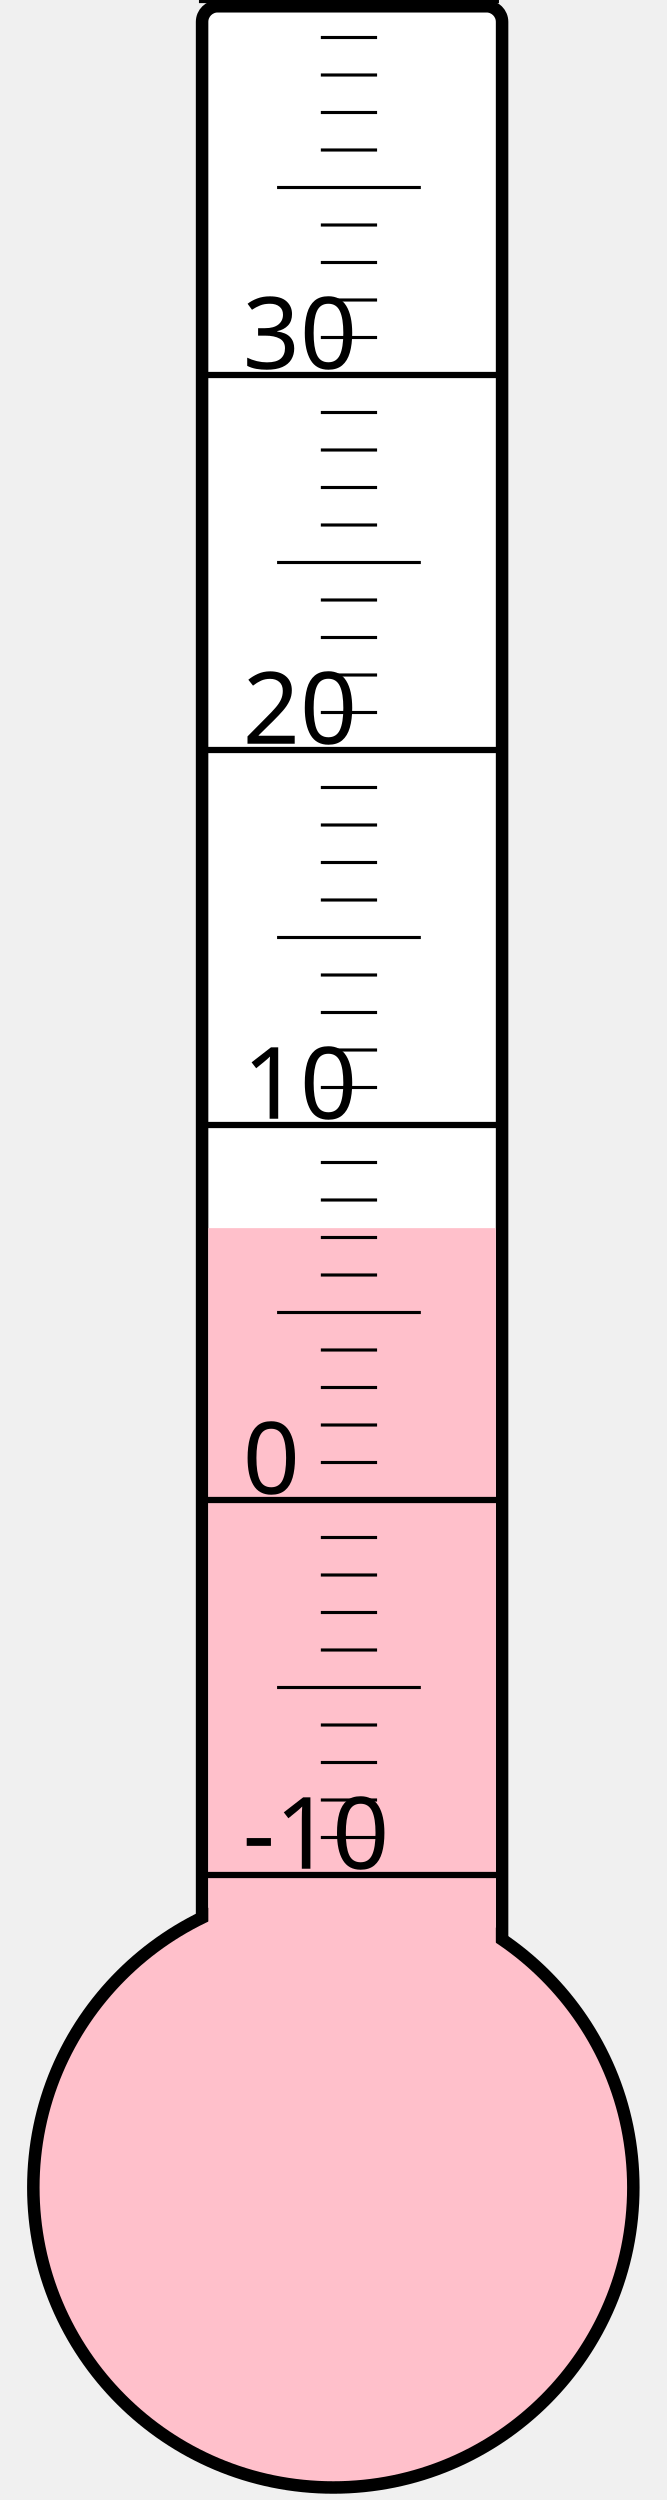
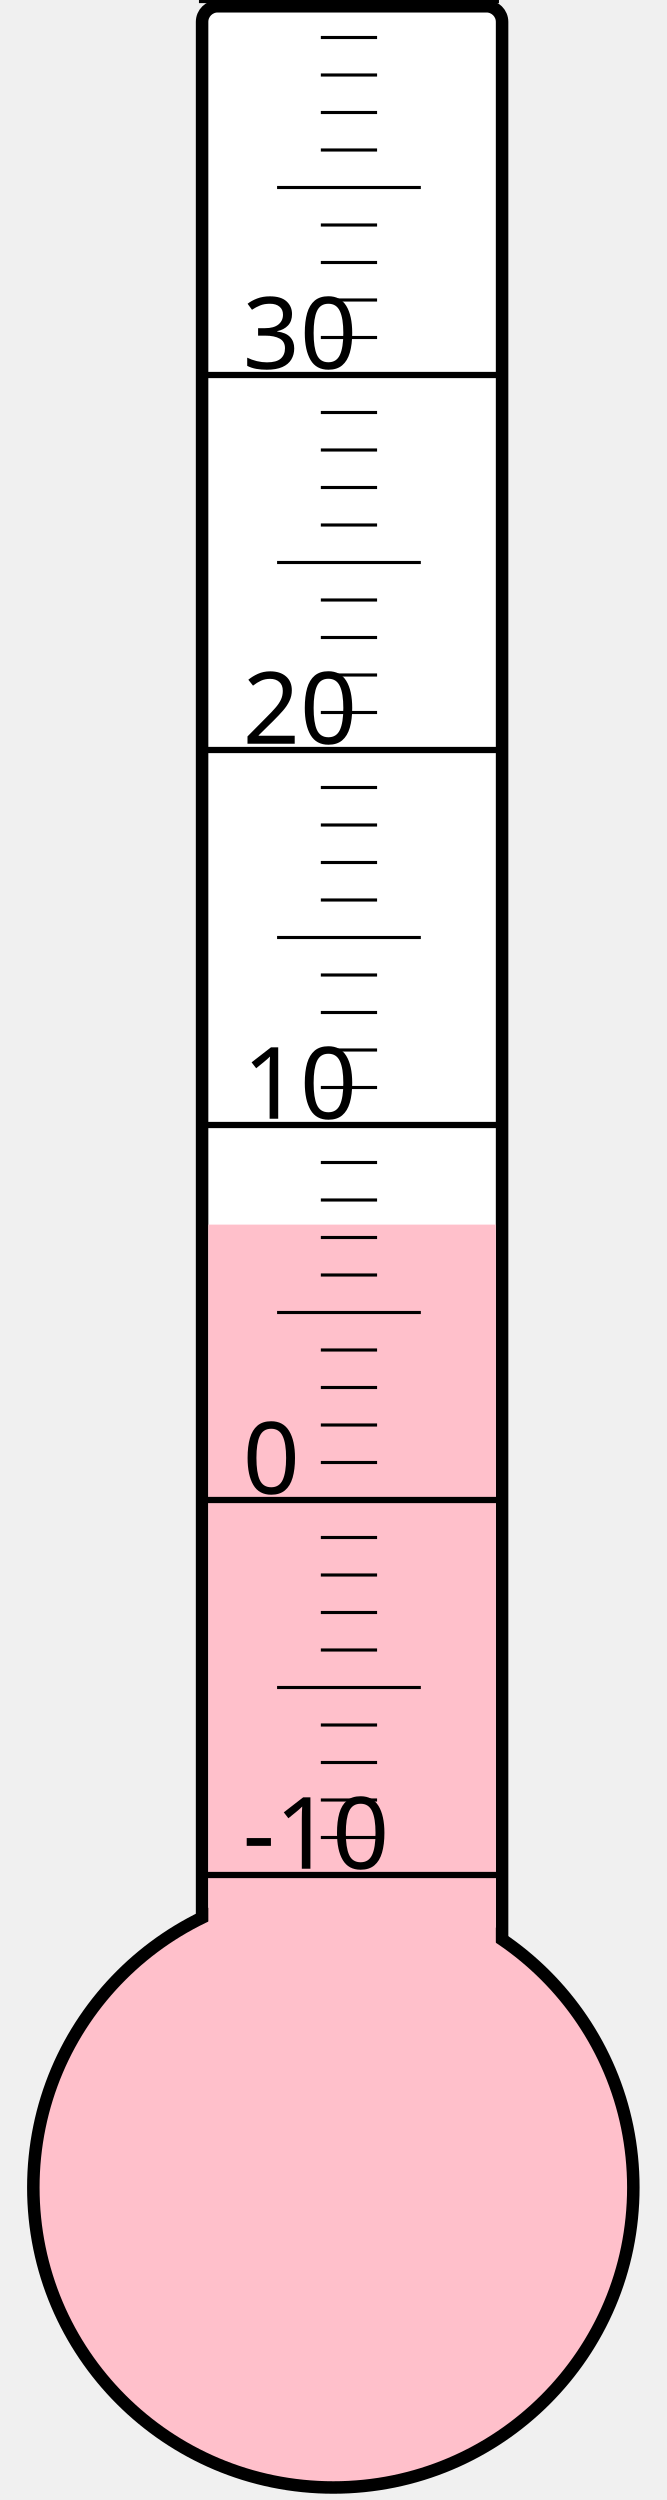
<svg xmlns="http://www.w3.org/2000/svg" width="40px" height="150px" viewBox="0 0 200 800">
  <rect width="200" height="800" x="0" y="0" style="fill: #ffffeb; fill-opacity: 0;" />
  <rect width="96" height="680" x="58" y="2" rx="5" ry="5" style="fill: white; fill-opacity: 1; stroke: black; stroke-width: 4;" />
  <circle cx="100" cy="700" r="96" style="fill: pink; stroke: black; stroke-width: 4;" />
-   <rect width="92" height="307.0" x="60" y="393.0" style="fill: pink; fill-opacity: 1; stroke-width: 0;" />
+   <rect width="92" height="308.125" x="60" y="391.875" style="fill: pink; fill-opacity: 1; stroke-width: 0;" />
  <text x="71" y="598" style="font-family: sans-serif; font-size: 24pt;">-10</text>
  <text x="71" y="478" style="font-family: sans-serif; font-size: 24pt;">0</text>
  <text x="71" y="358" style="font-family: sans-serif; font-size: 24pt;">10</text>
  <text x="71" y="238" style="font-family: sans-serif; font-size: 24pt;">20</text>
  <text x="71" y="118" style="font-family: sans-serif; font-size: 24pt;">30</text>
  <g style="stroke: black;">
    <line x1="57" y1="600" x2="153" y2="600" style="stroke-width: 2;" />
    <line x1="96" y1="588" x2="114" y2="588" style="stroke-width: 1;" />
    <line x1="96" y1="576" x2="114" y2="576" style="stroke-width: 1;" />
    <line x1="96" y1="564" x2="114" y2="564" style="stroke-width: 1;" />
    <line x1="96" y1="552" x2="114" y2="552" style="stroke-width: 1;" />
    <line x1="82" y1="540" x2="128" y2="540" style="stroke-width: 1;" />
    <line x1="96" y1="528" x2="114" y2="528" style="stroke-width: 1;" />
    <line x1="96" y1="516" x2="114" y2="516" style="stroke-width: 1;" />
    <line x1="96" y1="504" x2="114" y2="504" style="stroke-width: 1;" />
    <line x1="96" y1="492" x2="114" y2="492" style="stroke-width: 1;" />
    <line x1="57" y1="480" x2="153" y2="480" style="stroke-width: 2;" />
    <line x1="96" y1="468" x2="114" y2="468" style="stroke-width: 1;" />
    <line x1="96" y1="456" x2="114" y2="456" style="stroke-width: 1;" />
    <line x1="96" y1="444" x2="114" y2="444" style="stroke-width: 1;" />
    <line x1="96" y1="432" x2="114" y2="432" style="stroke-width: 1;" />
    <line x1="82" y1="420" x2="128" y2="420" style="stroke-width: 1;" />
    <line x1="96" y1="408" x2="114" y2="408" style="stroke-width: 1;" />
    <line x1="96" y1="396" x2="114" y2="396" style="stroke-width: 1;" />
    <line x1="96" y1="384" x2="114" y2="384" style="stroke-width: 1;" />
    <line x1="96" y1="372" x2="114" y2="372" style="stroke-width: 1;" />
    <line x1="57" y1="360" x2="153" y2="360" style="stroke-width: 2;" />
    <line x1="96" y1="348" x2="114" y2="348" style="stroke-width: 1;" />
    <line x1="96" y1="336" x2="114" y2="336" style="stroke-width: 1;" />
    <line x1="96" y1="324" x2="114" y2="324" style="stroke-width: 1;" />
    <line x1="96" y1="312" x2="114" y2="312" style="stroke-width: 1;" />
    <line x1="82" y1="300" x2="128" y2="300" style="stroke-width: 1;" />
    <line x1="96" y1="288" x2="114" y2="288" style="stroke-width: 1;" />
    <line x1="96" y1="276" x2="114" y2="276" style="stroke-width: 1;" />
    <line x1="96" y1="264" x2="114" y2="264" style="stroke-width: 1;" />
    <line x1="96" y1="252" x2="114" y2="252" style="stroke-width: 1;" />
    <line x1="57" y1="240" x2="153" y2="240" style="stroke-width: 2;" />
    <line x1="96" y1="228" x2="114" y2="228" style="stroke-width: 1;" />
    <line x1="96" y1="216" x2="114" y2="216" style="stroke-width: 1;" />
    <line x1="96" y1="204" x2="114" y2="204" style="stroke-width: 1;" />
    <line x1="96" y1="192" x2="114" y2="192" style="stroke-width: 1;" />
    <line x1="82" y1="180" x2="128" y2="180" style="stroke-width: 1;" />
    <line x1="96" y1="168" x2="114" y2="168" style="stroke-width: 1;" />
    <line x1="96" y1="156" x2="114" y2="156" style="stroke-width: 1;" />
    <line x1="96" y1="144" x2="114" y2="144" style="stroke-width: 1;" />
    <line x1="96" y1="132" x2="114" y2="132" style="stroke-width: 1;" />
    <line x1="57" y1="120" x2="153" y2="120" style="stroke-width: 2;" />
    <line x1="96" y1="108" x2="114" y2="108" style="stroke-width: 1;" />
    <line x1="96" y1="96" x2="114" y2="96" style="stroke-width: 1;" />
    <line x1="96" y1="84" x2="114" y2="84" style="stroke-width: 1;" />
    <line x1="96" y1="72" x2="114" y2="72" style="stroke-width: 1;" />
    <line x1="82" y1="60" x2="128" y2="60" style="stroke-width: 1;" />
    <line x1="96" y1="48" x2="114" y2="48" style="stroke-width: 1;" />
    <line x1="96" y1="36" x2="114" y2="36" style="stroke-width: 1;" />
    <line x1="96" y1="24" x2="114" y2="24" style="stroke-width: 1;" />
    <line x1="96" y1="12" x2="114" y2="12" style="stroke-width: 1;" />
    <line x1="57" y1="0" x2="153" y2="0" style="stroke-width: 2;" />
  </g>
</svg>
